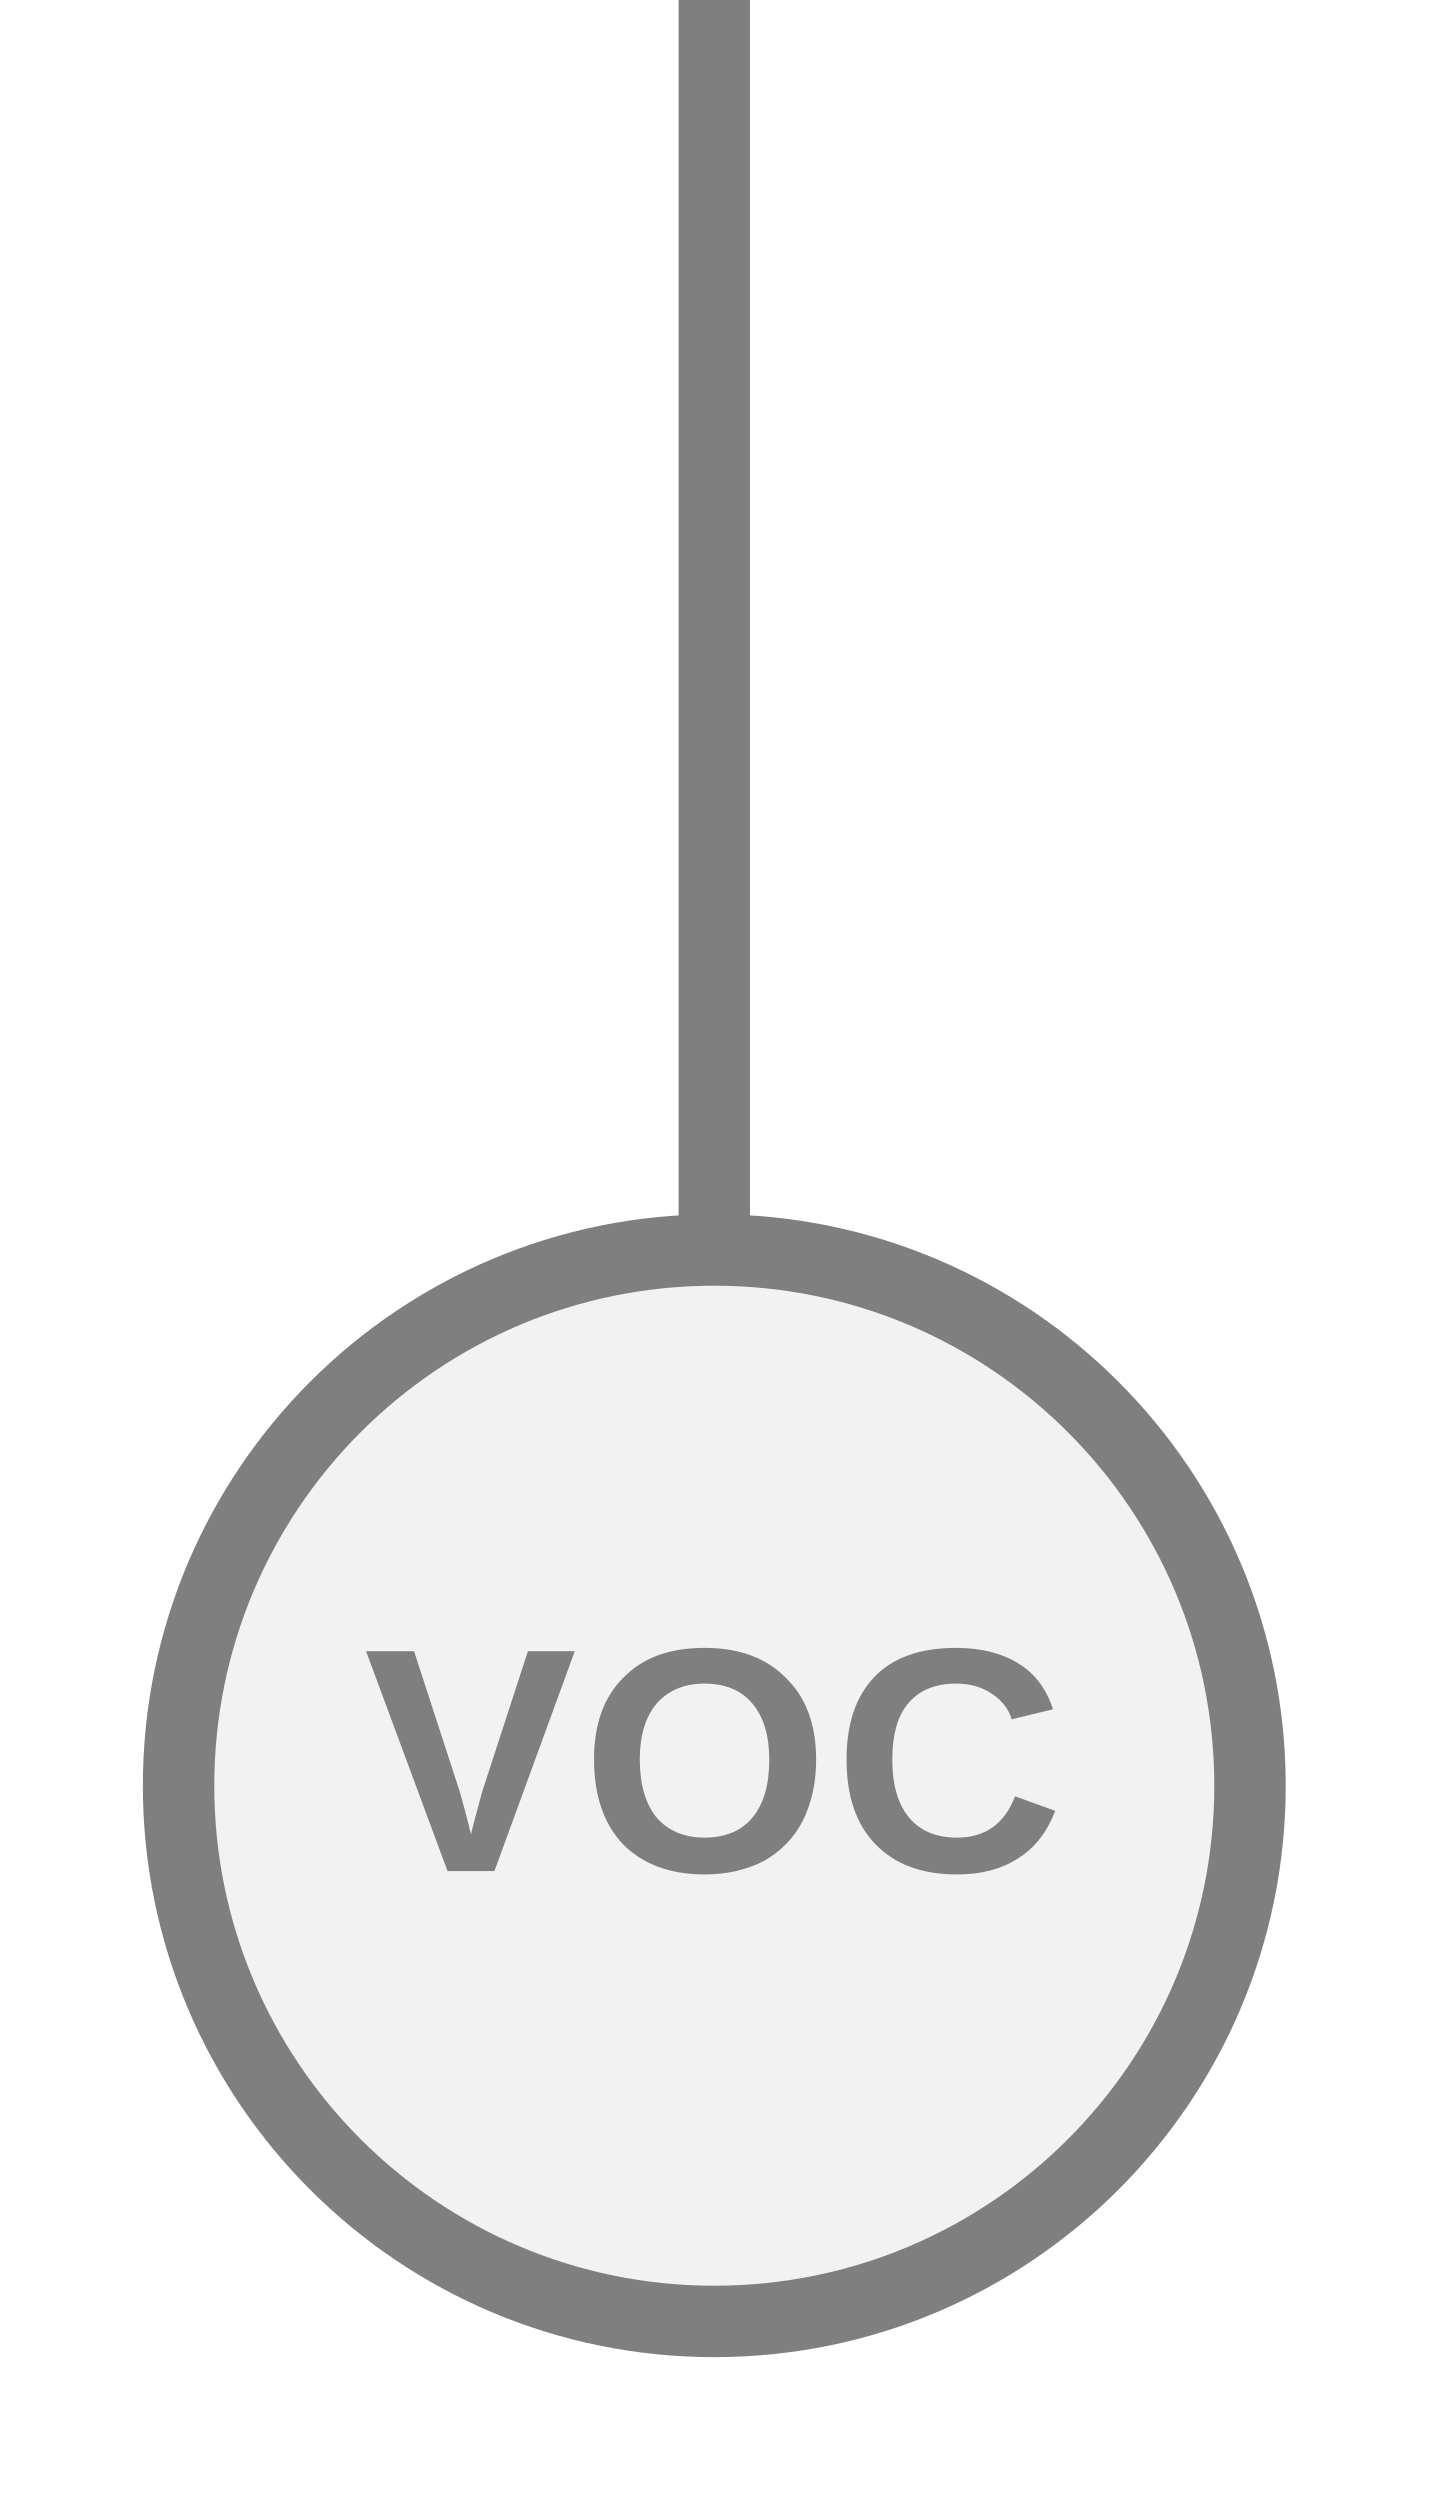
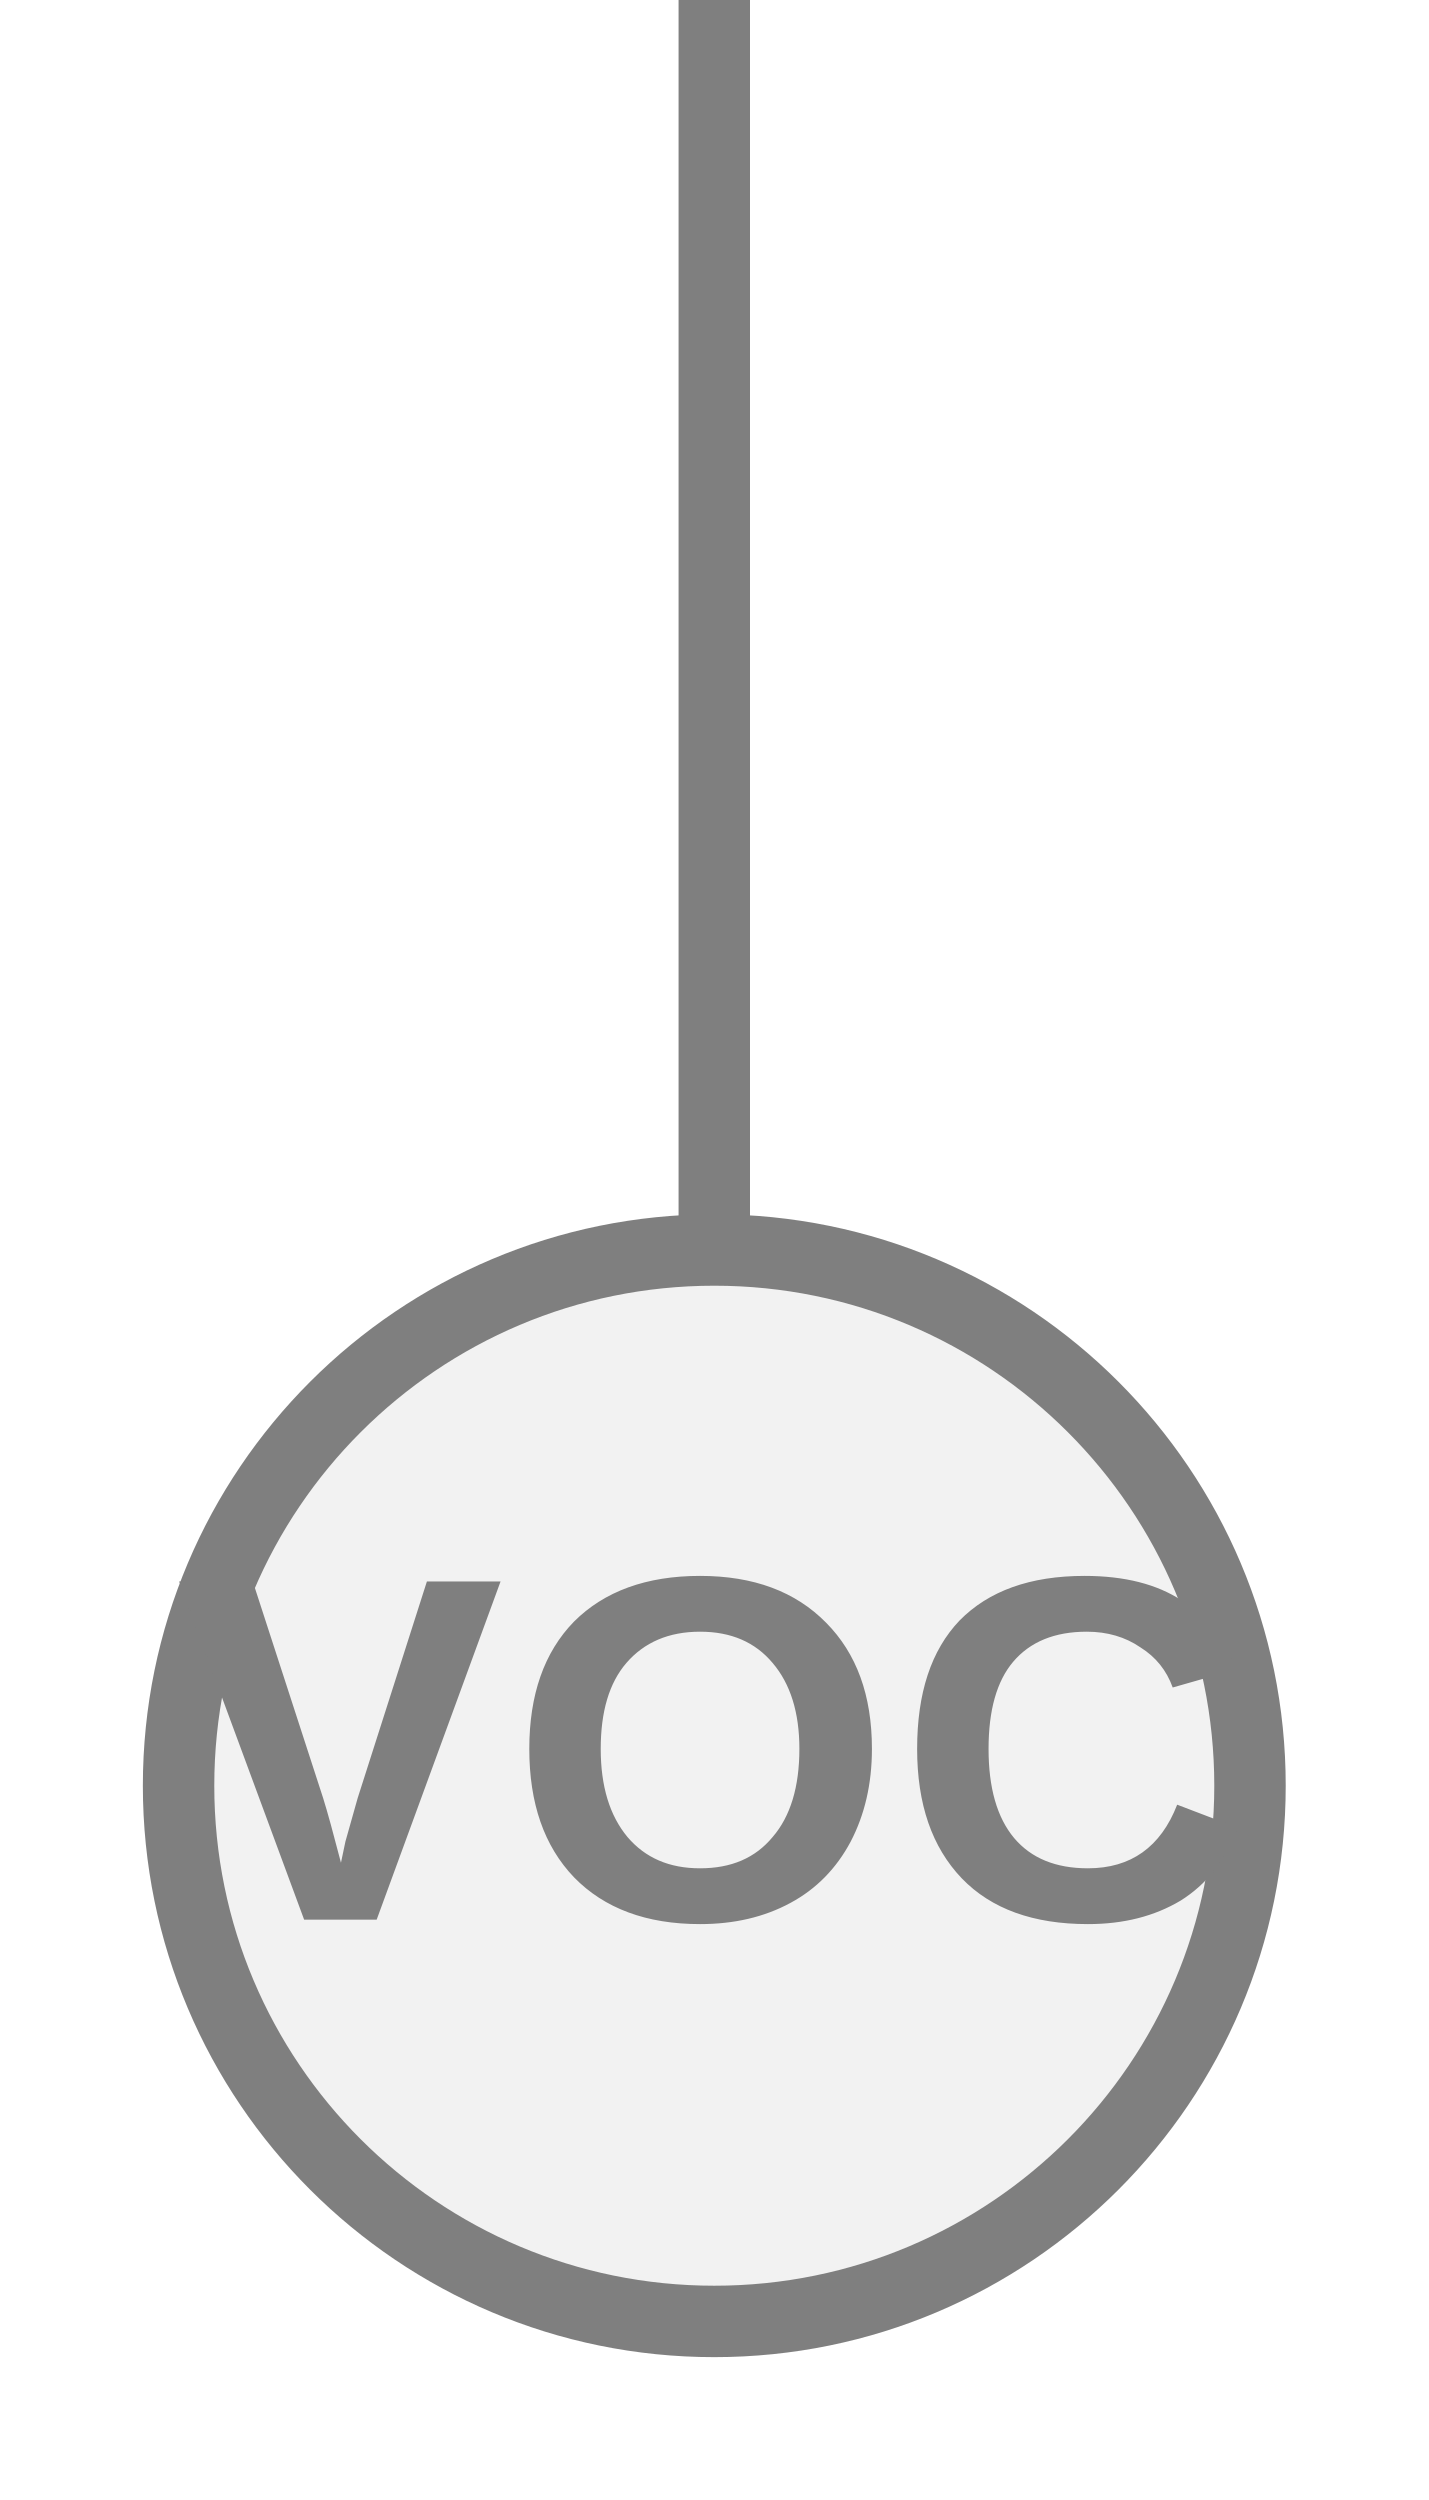
<svg xmlns="http://www.w3.org/2000/svg" width="20px" height="35px" viewBox="0 0 20 35">
  <line x1="10" y1="0" x2="10" y2="17.5" stroke="#7f7f7f" stroke-width="1" stroke-linecap="round" />
  <circle cx="10" cy="25" r="7.5" fill="#f2f2f2" stroke="#7f7f7f" stroke-width="1" />
-   <text x="10" y="24.92" fill="#7f7f7f" font-family="Arial, Helvetica, sans-serif" font-size="4.485" font-style="normal" font-weight="600" letter-spacing="0.01em" text-anchor="middle" dominant-baseline="middle">VOC</text>
+   <text x="10" y="24.92" fill="#7f7f7f" font-family="Arial, Helvetica, sans-serif" font-size="6.893" font-style="normal" font-weight="600" letter-spacing="0.01em" text-anchor="middle" dominant-baseline="middle">VOC</text>
</svg>
